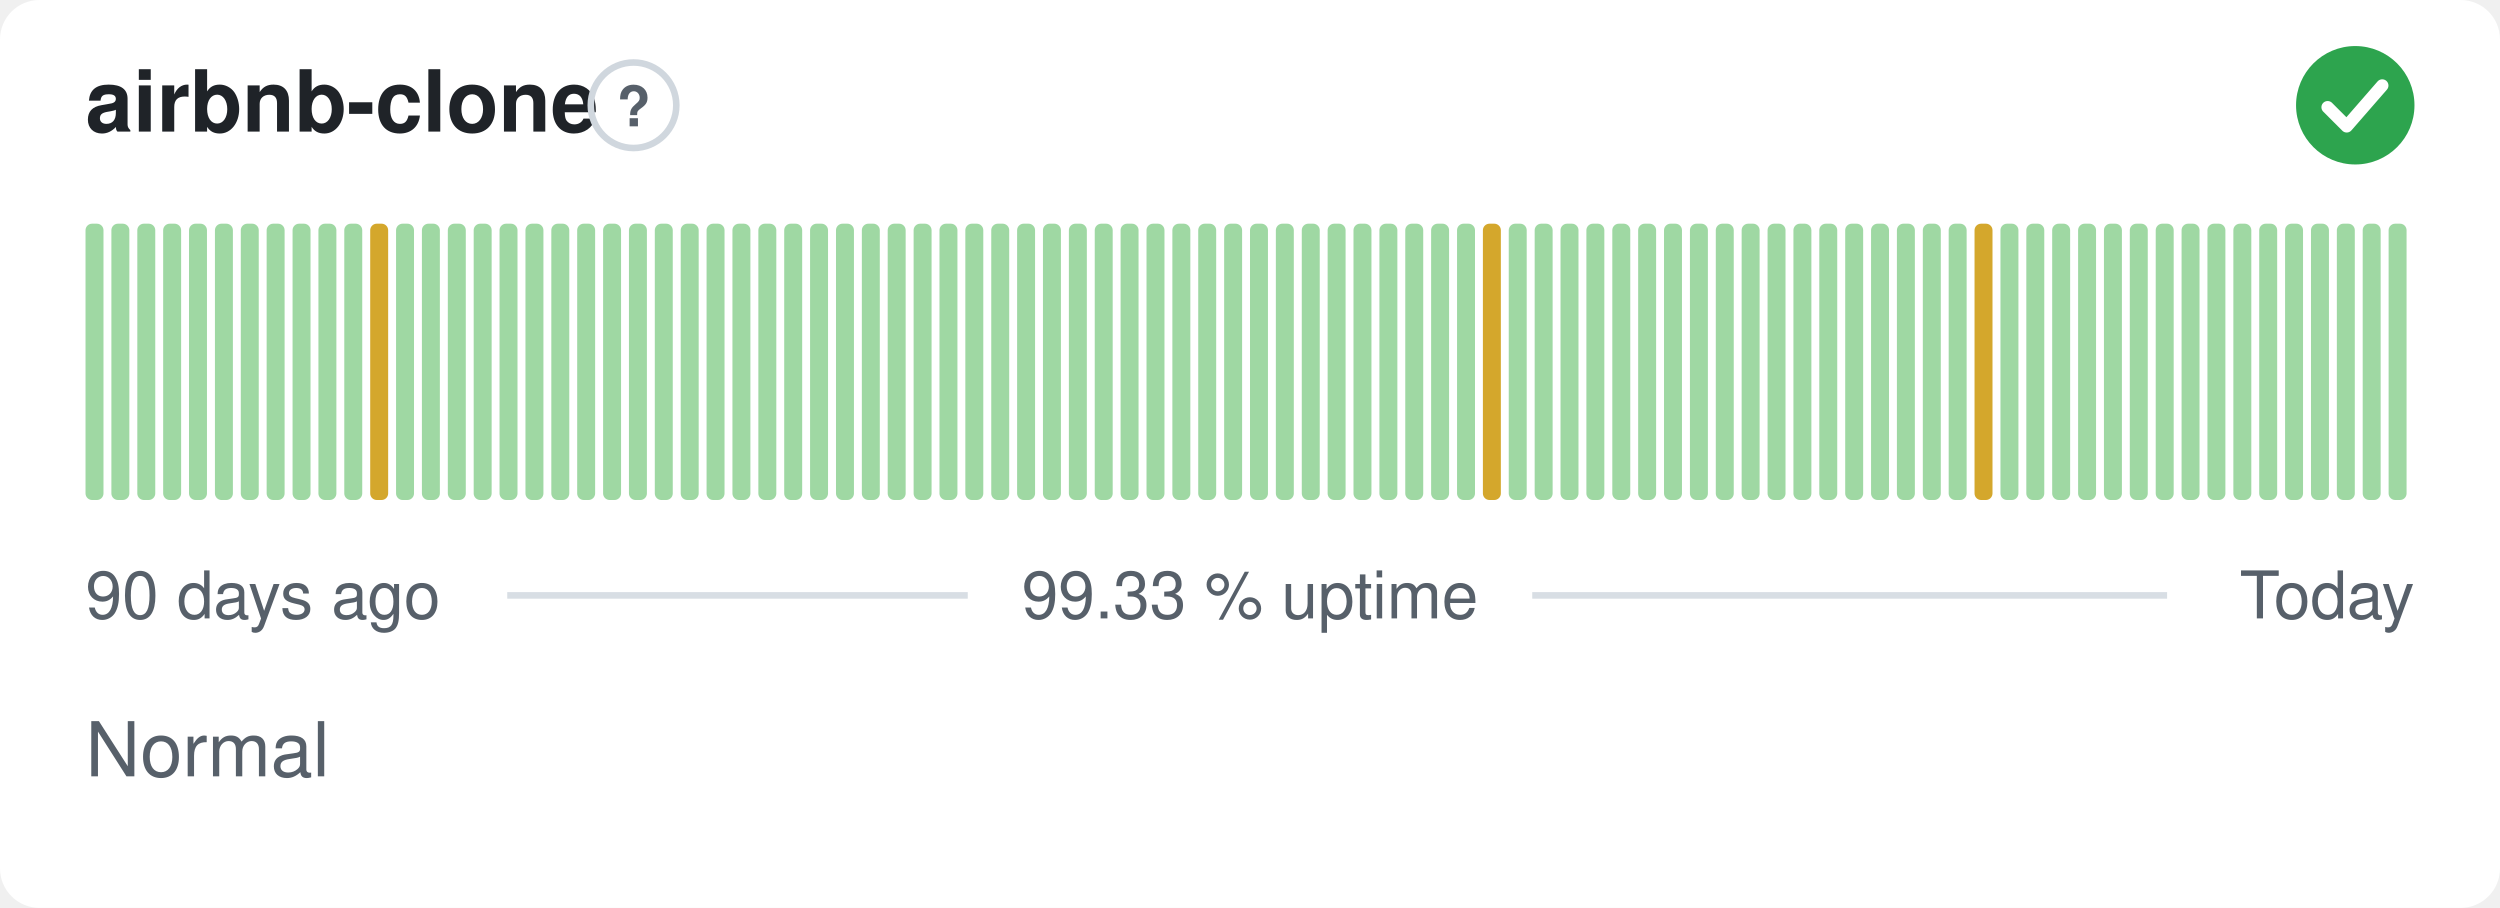
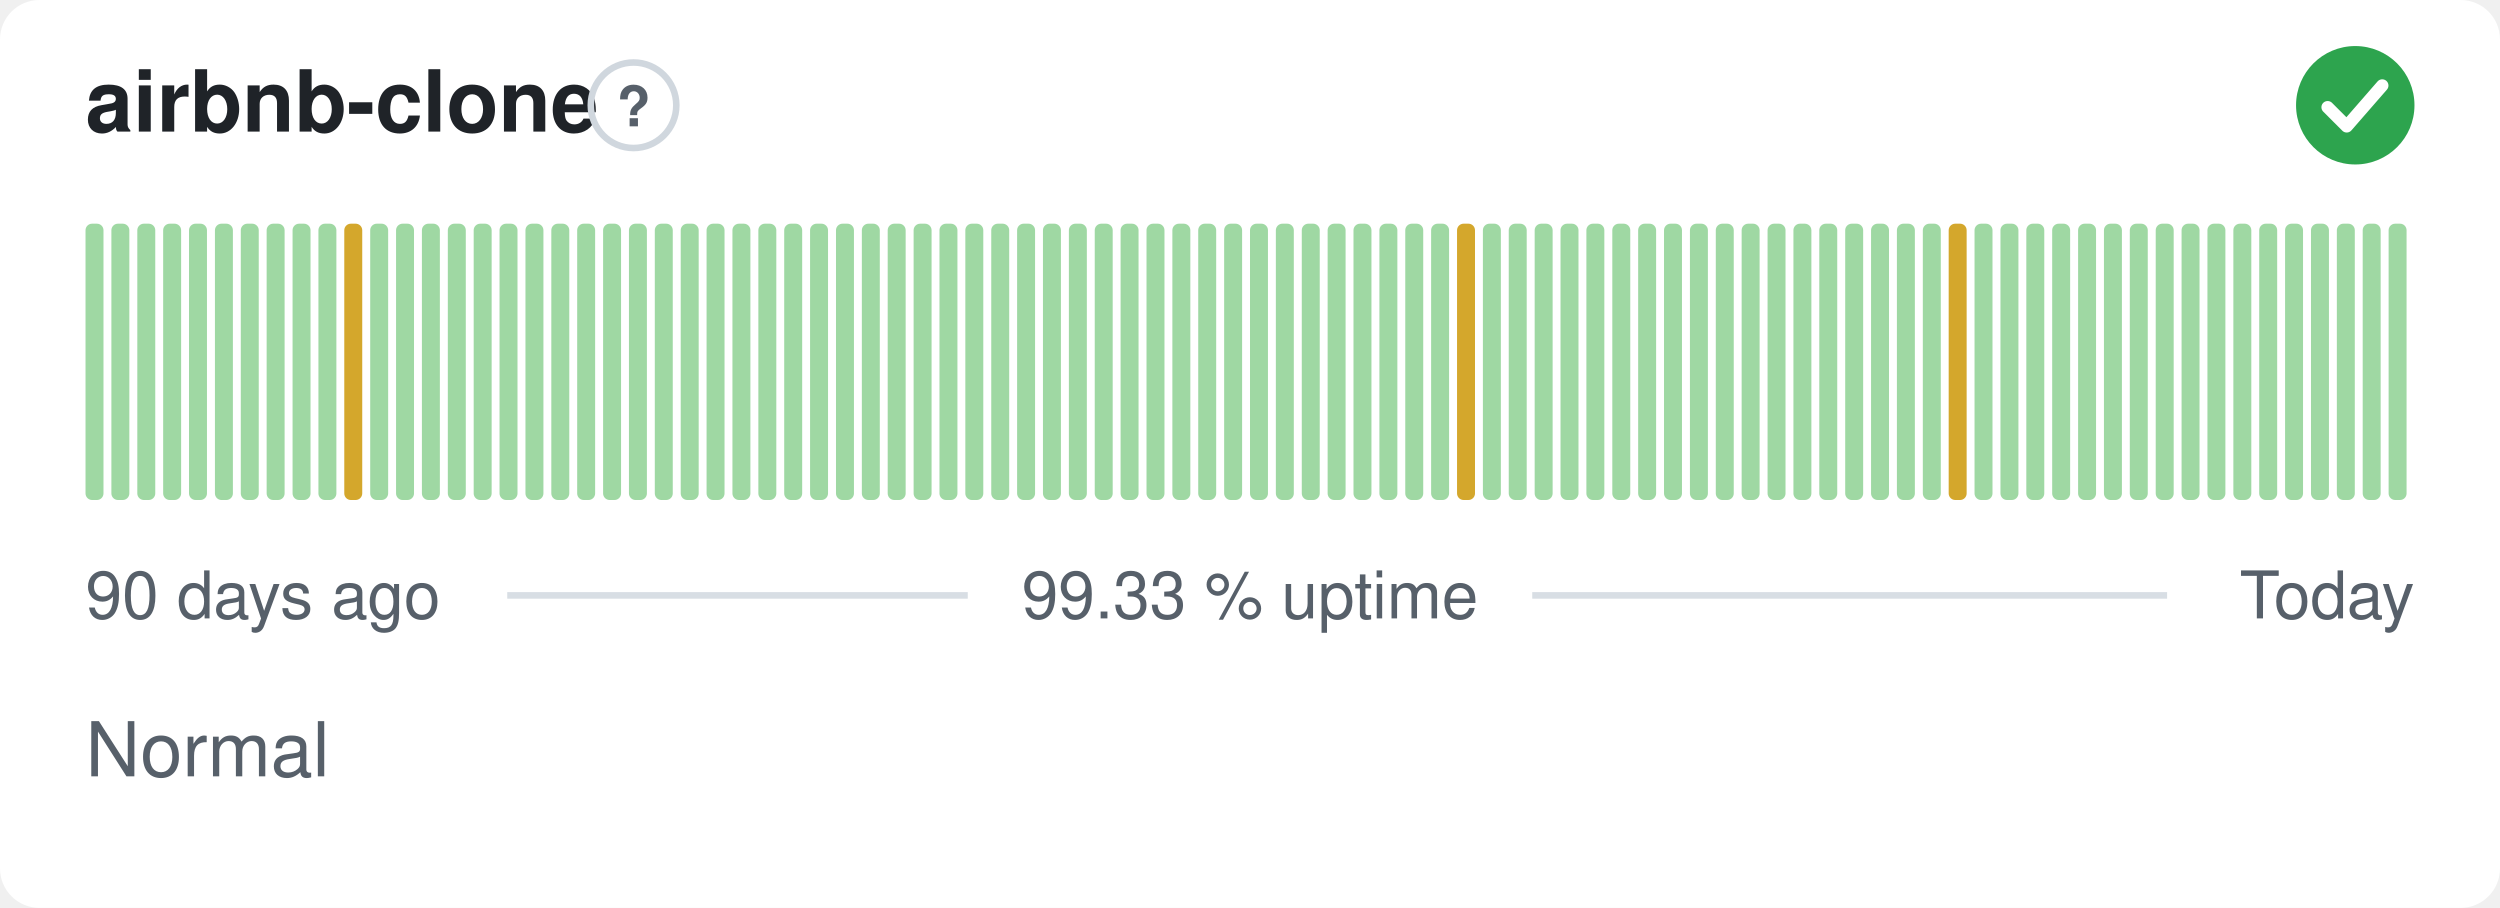
<svg xmlns="http://www.w3.org/2000/svg" width="380" height="138" viewBox="0 0 380 138" role="img" aria-label="airbnb-clone: Normal, 99.33 % uptime over the last 90 days" font-family="-apple-system,BlinkMacSystemFont,'Segoe UI',Helvetica,Arial,sans-serif">
  <style>
    @media (prefers-color-scheme: dark) {
      .bg { fill: #0d1117 }
      .title { fill: #e6edf3 }
      .muted { fill: #8b949e }
      .hint { stroke: #30363d }
      .rule { stroke: #30363d }
      .nodata { fill: #21262d }
    }
  </style>
  <rect class="bg" width="380" height="138" rx="6" fill="#ffffff" />
  <text class="title" x="13" y="20" font-size="13" font-weight="600" fill="#1f2328">airbnb-clone</text>
  <circle class="hint" cx="96.3" cy="16" r="6.5" fill="none" stroke="#d0d7de" stroke-width="1" />
  <text class="muted" x="96.3" y="19.2" text-anchor="middle" font-size="8.5" font-weight="700" fill="#57606a">?</text>
  <circle cx="358" cy="16" r="9" fill="#2da44e" />
  <path d="M353.80 16.30l2.90 2.90 5.40 -6.20" fill="none" stroke="#fff" stroke-width="1.89" stroke-linecap="round" stroke-linejoin="round" />
  <rect x="13.00" y="34.00" width="2.73" height="42.00" rx="1" fill="#9fd8a3" />
  <rect x="16.93" y="34.00" width="2.73" height="42.00" rx="1" fill="#9fd8a3" />
  <rect x="20.87" y="34.00" width="2.73" height="42.00" rx="1" fill="#9fd8a3" />
  <rect x="24.80" y="34.00" width="2.73" height="42.00" rx="1" fill="#9fd8a3" />
  <rect x="28.73" y="34.00" width="2.73" height="42.00" rx="1" fill="#9fd8a3" />
  <rect x="32.67" y="34.00" width="2.73" height="42.00" rx="1" fill="#9fd8a3" />
  <rect x="36.60" y="34.00" width="2.73" height="42.00" rx="1" fill="#9fd8a3" />
  <rect x="40.53" y="34.00" width="2.73" height="42.00" rx="1" fill="#9fd8a3" />
  <rect x="44.47" y="34.00" width="2.73" height="42.00" rx="1" fill="#9fd8a3" />
  <rect x="48.40" y="34.00" width="2.73" height="42.00" rx="1" fill="#9fd8a3" />
-   <rect x="52.33" y="34.00" width="2.73" height="42.00" rx="1" fill="#9fd8a3" />
-   <rect x="56.27" y="34.00" width="2.73" height="42.00" rx="1" fill="#d4a72c" />
+   <rect x="52.33" y="34.00" width="2.73" height="42.00" rx="1" fill="#d4a72c" />
+   <rect x="56.27" y="34.00" width="2.73" height="42.00" rx="1" fill="#9fd8a3" />
  <rect x="60.20" y="34.00" width="2.73" height="42.00" rx="1" fill="#9fd8a3" />
  <rect x="64.13" y="34.00" width="2.73" height="42.00" rx="1" fill="#9fd8a3" />
  <rect x="68.07" y="34.00" width="2.73" height="42.00" rx="1" fill="#9fd8a3" />
  <rect x="72.00" y="34.00" width="2.73" height="42.00" rx="1" fill="#9fd8a3" />
  <rect x="75.93" y="34.00" width="2.73" height="42.00" rx="1" fill="#9fd8a3" />
  <rect x="79.87" y="34.00" width="2.73" height="42.00" rx="1" fill="#9fd8a3" />
  <rect x="83.80" y="34.00" width="2.73" height="42.00" rx="1" fill="#9fd8a3" />
  <rect x="87.73" y="34.00" width="2.73" height="42.00" rx="1" fill="#9fd8a3" />
  <rect x="91.67" y="34.00" width="2.73" height="42.00" rx="1" fill="#9fd8a3" />
  <rect x="95.60" y="34.00" width="2.73" height="42.00" rx="1" fill="#9fd8a3" />
  <rect x="99.53" y="34.00" width="2.73" height="42.00" rx="1" fill="#9fd8a3" />
  <rect x="103.47" y="34.00" width="2.73" height="42.00" rx="1" fill="#9fd8a3" />
  <rect x="107.40" y="34.00" width="2.73" height="42.00" rx="1" fill="#9fd8a3" />
  <rect x="111.33" y="34.00" width="2.73" height="42.00" rx="1" fill="#9fd8a3" />
  <rect x="115.27" y="34.00" width="2.73" height="42.00" rx="1" fill="#9fd8a3" />
  <rect x="119.20" y="34.00" width="2.73" height="42.00" rx="1" fill="#9fd8a3" />
  <rect x="123.13" y="34.00" width="2.73" height="42.00" rx="1" fill="#9fd8a3" />
  <rect x="127.07" y="34.00" width="2.73" height="42.00" rx="1" fill="#9fd8a3" />
  <rect x="131.00" y="34.00" width="2.73" height="42.00" rx="1" fill="#9fd8a3" />
  <rect x="134.93" y="34.00" width="2.73" height="42.00" rx="1" fill="#9fd8a3" />
  <rect x="138.87" y="34.00" width="2.73" height="42.00" rx="1" fill="#9fd8a3" />
  <rect x="142.80" y="34.00" width="2.73" height="42.00" rx="1" fill="#9fd8a3" />
  <rect x="146.73" y="34.00" width="2.73" height="42.00" rx="1" fill="#9fd8a3" />
  <rect x="150.67" y="34.00" width="2.73" height="42.00" rx="1" fill="#9fd8a3" />
  <rect x="154.60" y="34.00" width="2.73" height="42.00" rx="1" fill="#9fd8a3" />
  <rect x="158.53" y="34.00" width="2.73" height="42.00" rx="1" fill="#9fd8a3" />
  <rect x="162.47" y="34.00" width="2.73" height="42.00" rx="1" fill="#9fd8a3" />
  <rect x="166.40" y="34.00" width="2.73" height="42.00" rx="1" fill="#9fd8a3" />
  <rect x="170.33" y="34.00" width="2.73" height="42.00" rx="1" fill="#9fd8a3" />
  <rect x="174.27" y="34.00" width="2.73" height="42.00" rx="1" fill="#9fd8a3" />
  <rect x="178.20" y="34.00" width="2.73" height="42.00" rx="1" fill="#9fd8a3" />
  <rect x="182.13" y="34.00" width="2.73" height="42.00" rx="1" fill="#9fd8a3" />
  <rect x="186.07" y="34.00" width="2.73" height="42.00" rx="1" fill="#9fd8a3" />
  <rect x="190.00" y="34.00" width="2.73" height="42.00" rx="1" fill="#9fd8a3" />
  <rect x="193.93" y="34.00" width="2.73" height="42.00" rx="1" fill="#9fd8a3" />
  <rect x="197.87" y="34.00" width="2.73" height="42.00" rx="1" fill="#9fd8a3" />
  <rect x="201.80" y="34.00" width="2.73" height="42.00" rx="1" fill="#9fd8a3" />
  <rect x="205.73" y="34.00" width="2.73" height="42.00" rx="1" fill="#9fd8a3" />
  <rect x="209.67" y="34.00" width="2.73" height="42.00" rx="1" fill="#9fd8a3" />
  <rect x="213.60" y="34.00" width="2.73" height="42.00" rx="1" fill="#9fd8a3" />
  <rect x="217.53" y="34.00" width="2.73" height="42.00" rx="1" fill="#9fd8a3" />
-   <rect x="221.47" y="34.00" width="2.73" height="42.00" rx="1" fill="#9fd8a3" />
-   <rect x="225.40" y="34.00" width="2.73" height="42.00" rx="1" fill="#d4a72c" />
+   <rect x="221.47" y="34.00" width="2.73" height="42.00" rx="1" fill="#d4a72c" />
+   <rect x="225.40" y="34.00" width="2.73" height="42.00" rx="1" fill="#9fd8a3" />
  <rect x="229.33" y="34.00" width="2.73" height="42.00" rx="1" fill="#9fd8a3" />
  <rect x="233.27" y="34.00" width="2.73" height="42.00" rx="1" fill="#9fd8a3" />
  <rect x="237.20" y="34.00" width="2.73" height="42.00" rx="1" fill="#9fd8a3" />
  <rect x="241.13" y="34.00" width="2.73" height="42.00" rx="1" fill="#9fd8a3" />
  <rect x="245.07" y="34.00" width="2.73" height="42.00" rx="1" fill="#9fd8a3" />
  <rect x="249.00" y="34.00" width="2.73" height="42.00" rx="1" fill="#9fd8a3" />
  <rect x="252.93" y="34.00" width="2.73" height="42.00" rx="1" fill="#9fd8a3" />
  <rect x="256.87" y="34.00" width="2.73" height="42.00" rx="1" fill="#9fd8a3" />
  <rect x="260.80" y="34.00" width="2.73" height="42.00" rx="1" fill="#9fd8a3" />
  <rect x="264.73" y="34.00" width="2.73" height="42.00" rx="1" fill="#9fd8a3" />
  <rect x="268.67" y="34.00" width="2.73" height="42.00" rx="1" fill="#9fd8a3" />
  <rect x="272.60" y="34.00" width="2.73" height="42.00" rx="1" fill="#9fd8a3" />
  <rect x="276.53" y="34.00" width="2.73" height="42.00" rx="1" fill="#9fd8a3" />
  <rect x="280.47" y="34.00" width="2.73" height="42.00" rx="1" fill="#9fd8a3" />
  <rect x="284.40" y="34.00" width="2.73" height="42.00" rx="1" fill="#9fd8a3" />
  <rect x="288.33" y="34.00" width="2.73" height="42.00" rx="1" fill="#9fd8a3" />
  <rect x="292.27" y="34.00" width="2.73" height="42.00" rx="1" fill="#9fd8a3" />
-   <rect x="296.20" y="34.00" width="2.73" height="42.00" rx="1" fill="#9fd8a3" />
-   <rect x="300.13" y="34.00" width="2.73" height="42.00" rx="1" fill="#d4a72c" />
+   <rect x="296.20" y="34.00" width="2.73" height="42.00" rx="1" fill="#d4a72c" />
+   <rect x="300.13" y="34.00" width="2.73" height="42.00" rx="1" fill="#9fd8a3" />
  <rect x="304.07" y="34.00" width="2.73" height="42.00" rx="1" fill="#9fd8a3" />
  <rect x="308.00" y="34.00" width="2.73" height="42.00" rx="1" fill="#9fd8a3" />
  <rect x="311.93" y="34.00" width="2.73" height="42.00" rx="1" fill="#9fd8a3" />
  <rect x="315.87" y="34.00" width="2.73" height="42.00" rx="1" fill="#9fd8a3" />
  <rect x="319.80" y="34.00" width="2.73" height="42.00" rx="1" fill="#9fd8a3" />
  <rect x="323.73" y="34.00" width="2.73" height="42.00" rx="1" fill="#9fd8a3" />
  <rect x="327.67" y="34.00" width="2.73" height="42.00" rx="1" fill="#9fd8a3" />
  <rect x="331.60" y="34.00" width="2.73" height="42.00" rx="1" fill="#9fd8a3" />
  <rect x="335.53" y="34.00" width="2.73" height="42.00" rx="1" fill="#9fd8a3" />
  <rect x="339.47" y="34.00" width="2.73" height="42.00" rx="1" fill="#9fd8a3" />
  <rect x="343.40" y="34.00" width="2.73" height="42.00" rx="1" fill="#9fd8a3" />
  <rect x="347.33" y="34.00" width="2.73" height="42.00" rx="1" fill="#9fd8a3" />
  <rect x="351.27" y="34.00" width="2.73" height="42.00" rx="1" fill="#9fd8a3" />
  <rect x="355.20" y="34.00" width="2.73" height="42.00" rx="1" fill="#9fd8a3" />
  <rect x="359.13" y="34.00" width="2.73" height="42.00" rx="1" fill="#9fd8a3" />
  <rect x="363.07" y="34.00" width="2.73" height="42.00" rx="1" fill="#9fd8a3" />
  <text class="muted" x="13" y="94" font-size="10" fill="#57606a">90 days ago</text>
  <text class="muted" x="190" y="94" text-anchor="middle" font-size="10" fill="#57606a">99.33 % uptime</text>
  <text class="muted" x="367" y="94" text-anchor="end" font-size="10" fill="#57606a">Today</text>
  <line class="rule" x1="77.1" y1="90.5" x2="147.1" y2="90.5" stroke="#d8dee4" stroke-width="1" />
  <line class="rule" x1="232.9" y1="90.5" x2="329.4" y2="90.5" stroke="#d8dee4" stroke-width="1" />
  <text class="muted" x="13" y="118" font-size="11.5" fill="#57606a">Normal</text>
</svg>
